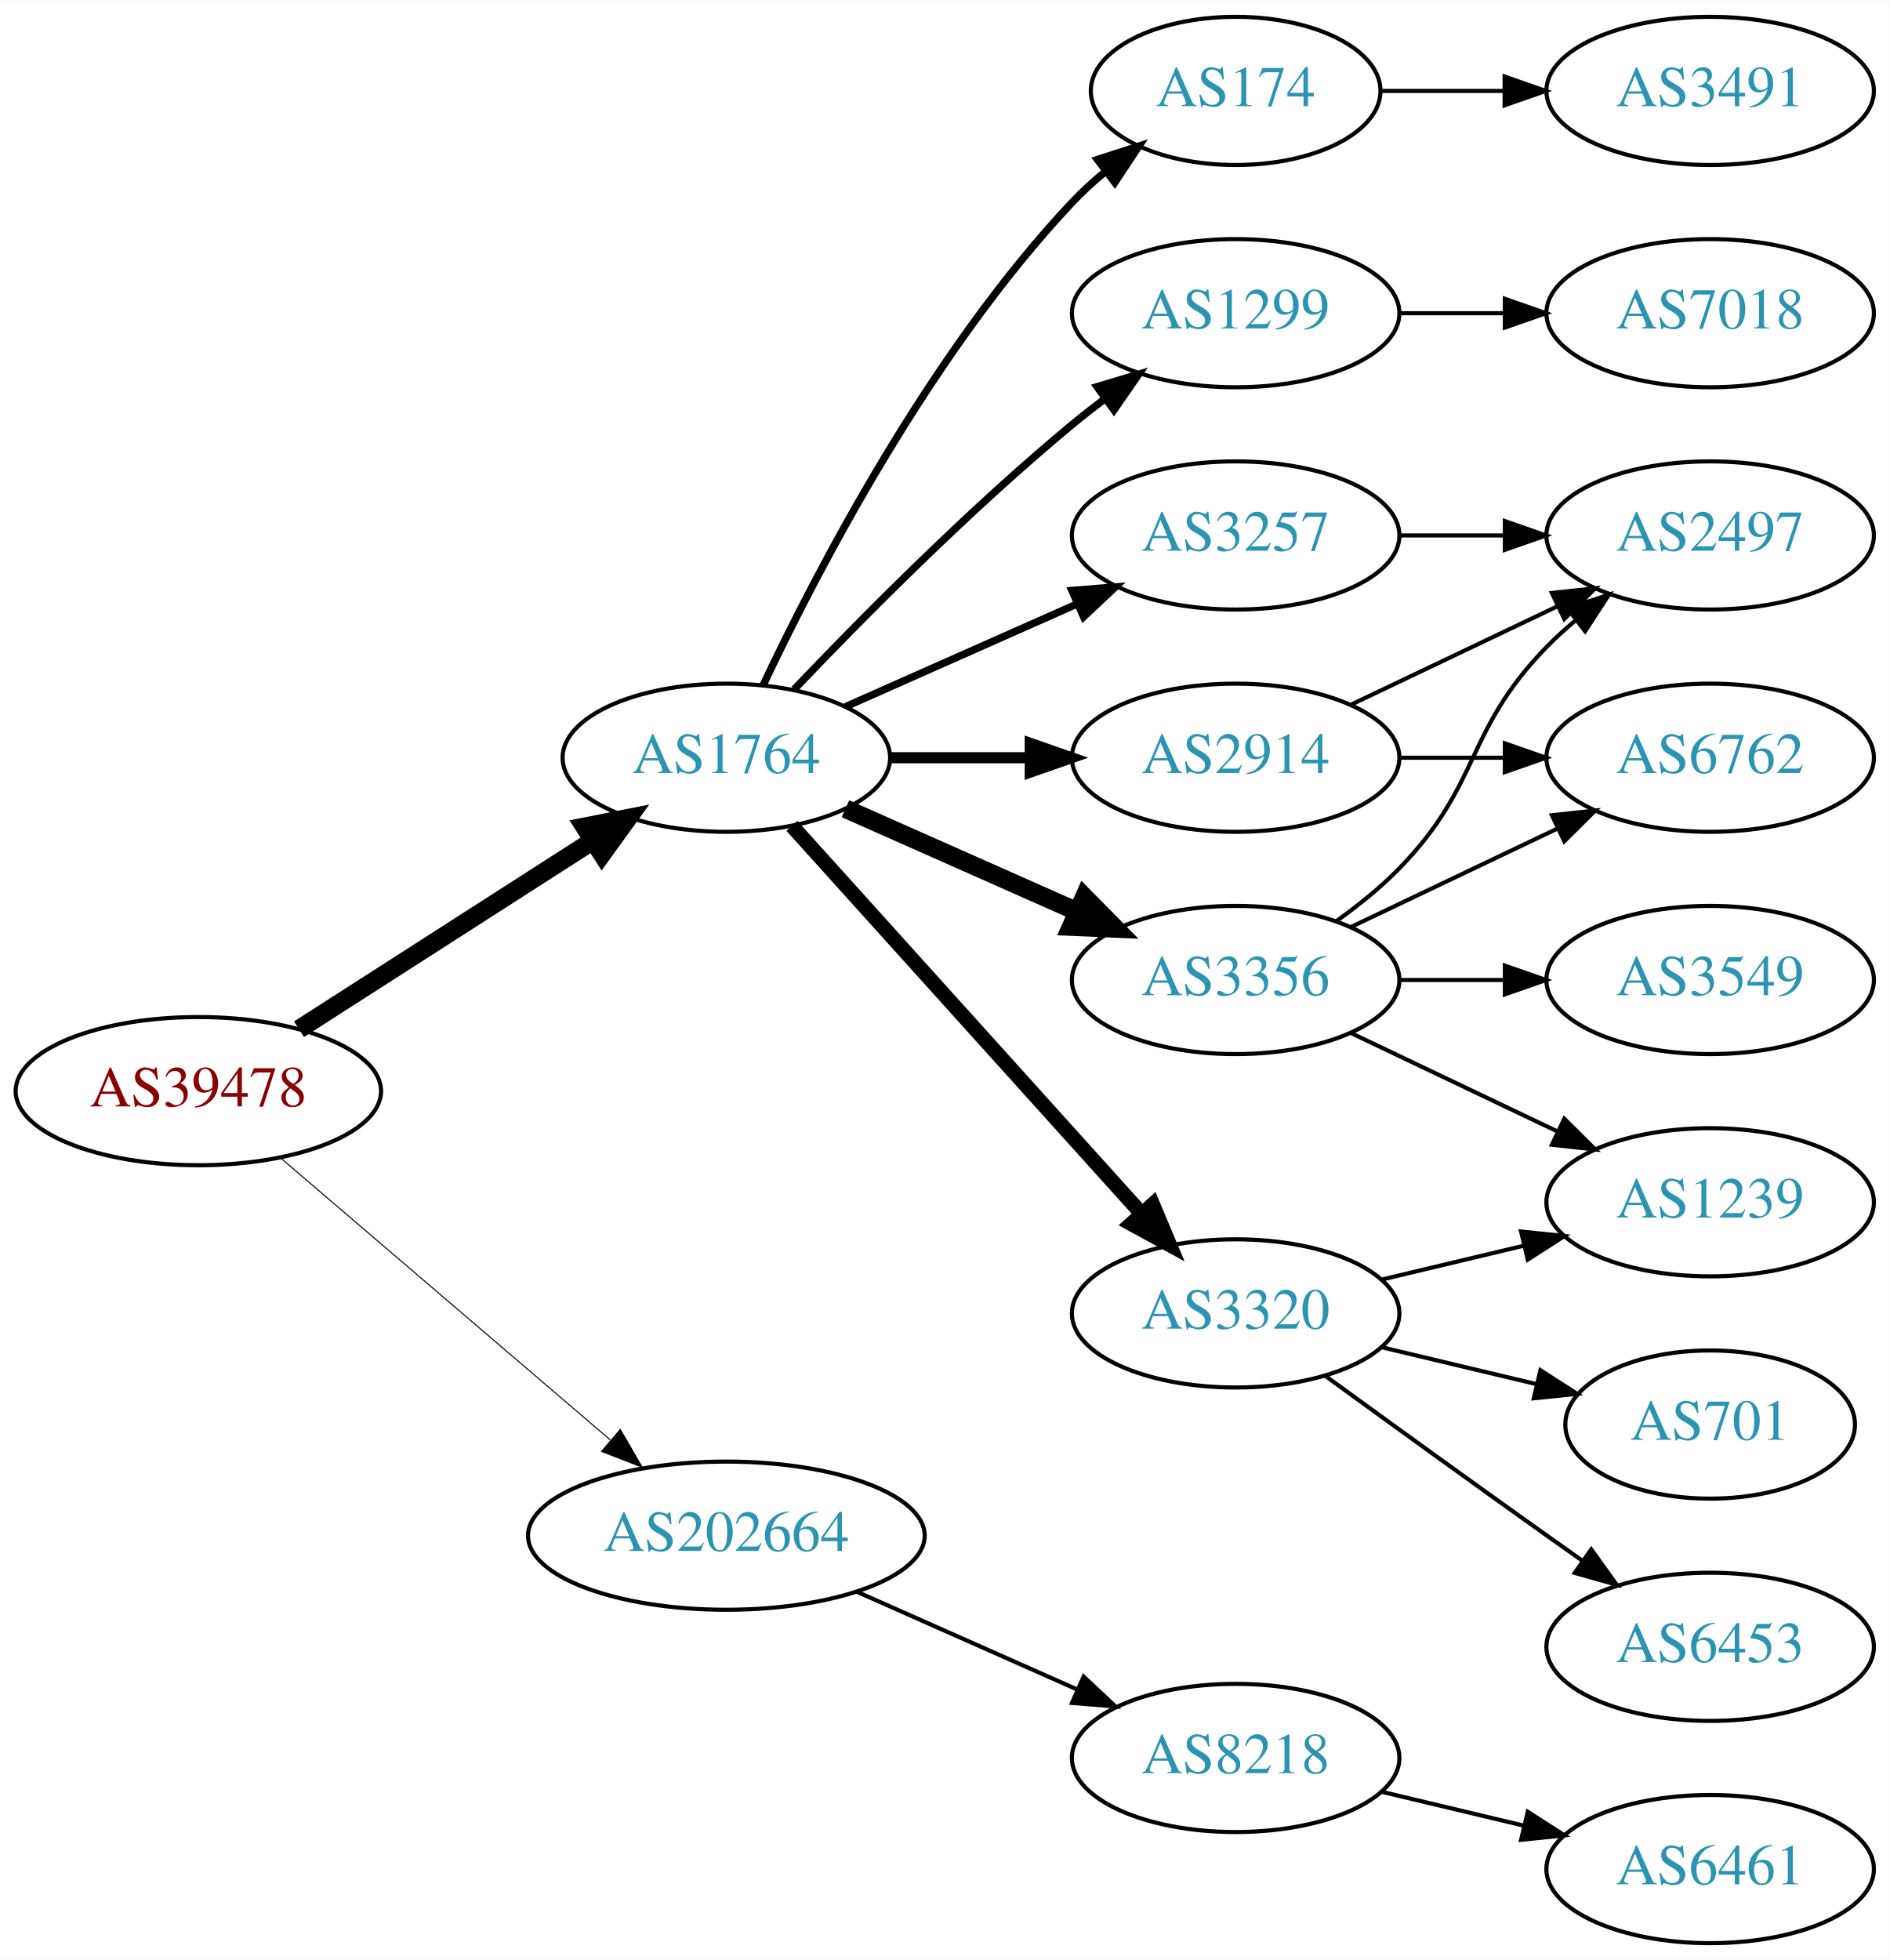
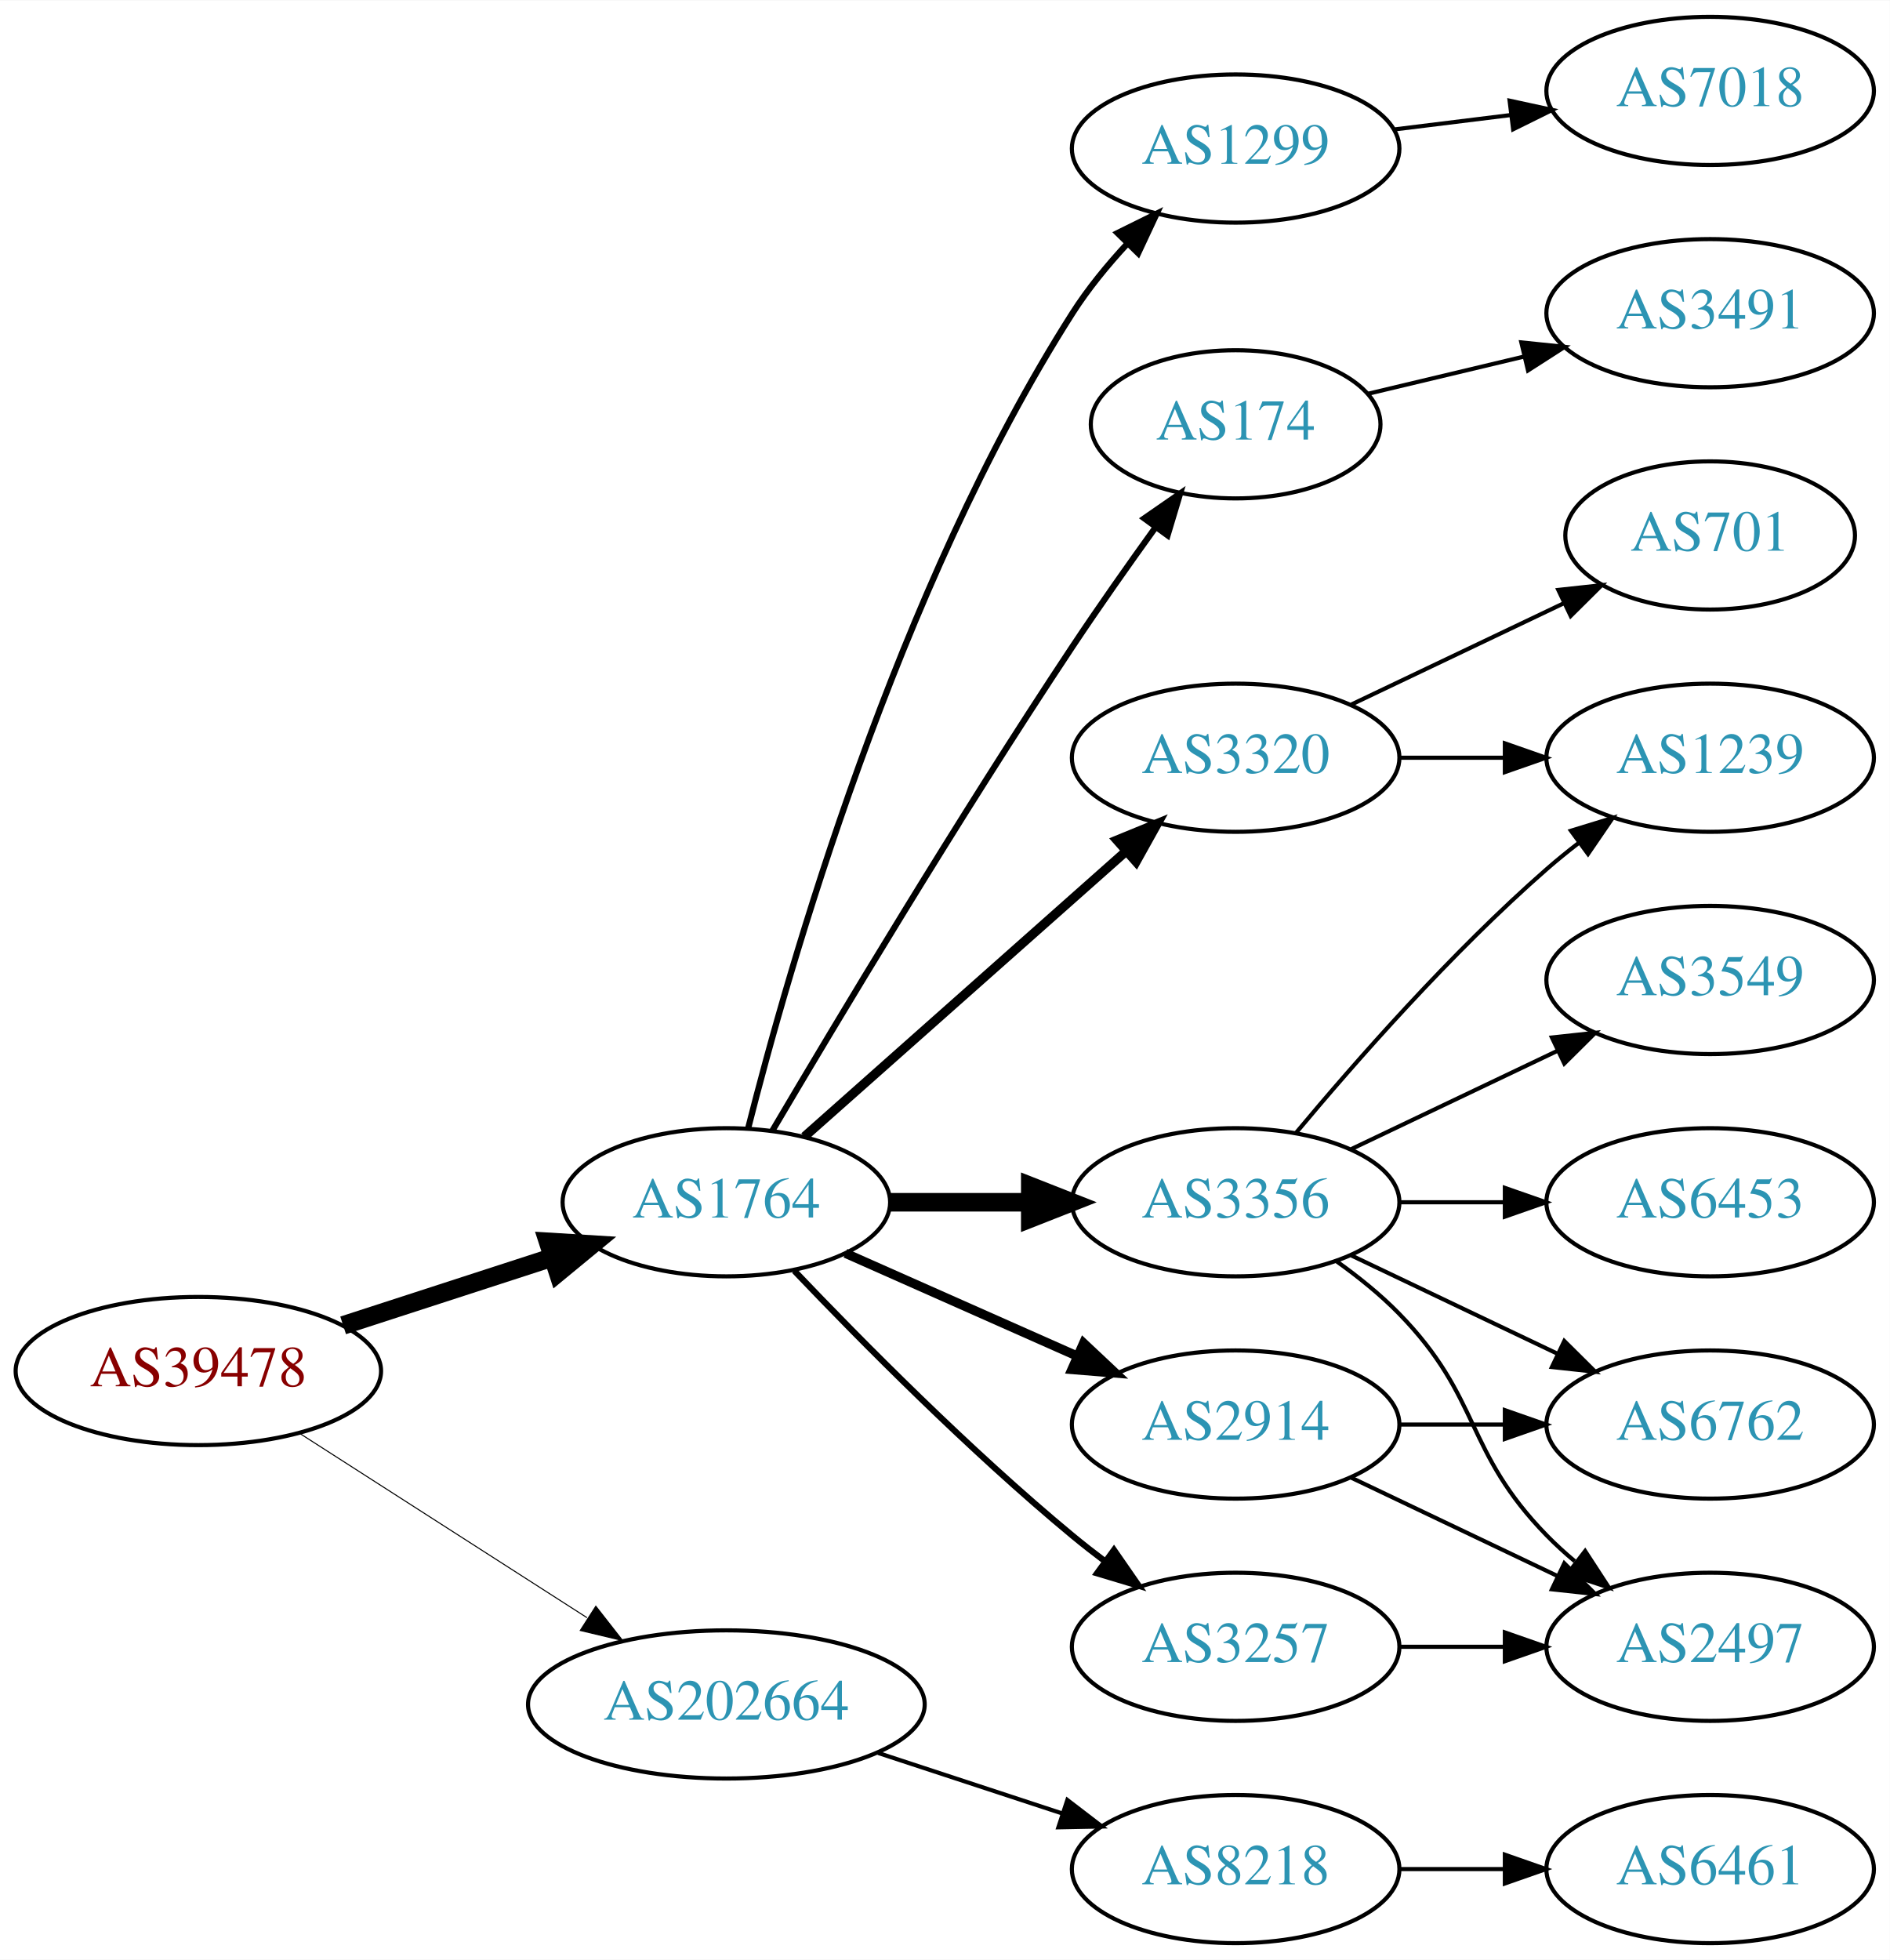
<svg xmlns="http://www.w3.org/2000/svg" xmlns:xlink="http://www.w3.org/1999/xlink" width="459pt" height="476pt" viewBox="0.00 0.00 459.17 476.00">
  <g id="graph0" class="graph" transform="scale(1 1) rotate(0) translate(4 472)">
    <polygon fill="white" stroke="none" points="-4,4 -4,-472 455.17,-472 455.17,4 -4,4" />
    <g id="node1" class="node">
      <g id="a_node1">
        <a xlink:href="/asn/39478" xlink:title="AS39478 ~ ASFINAG [AT]">
-           <ellipse fill="#ffffff" stroke="black" cx="44.196" cy="-207" rx="44.393" ry="18" />
-           <text text-anchor="middle" x="44.196" y="-203.3" font-family="Times,serif" font-size="14.00" fill="#880000">AS39478</text>
+           <ellipse fill="#ffffff" stroke="black" cx="44.196" cy="-139" rx="44.393" ry="18" />
+           <text text-anchor="middle" x="44.196" y="-135.3" font-family="Times,serif" font-size="14.00" fill="#880000">AS39478</text>
        </a>
      </g>
    </g>
    <g id="node2" class="node">
      <g id="a_node2">
        <a xlink:href="/asn/1764" xlink:title="AS1764 ~ NEXTLAYER-AS [AT]">
-           <ellipse fill="#ffffff" stroke="black" cx="172.488" cy="-288" rx="39.794" ry="18" />
-           <text text-anchor="middle" x="172.488" y="-284.3" font-family="Times,serif" font-size="14.00" fill="#2c94b3">AS1764</text>
+           <ellipse fill="#ffffff" stroke="black" cx="172.488" cy="-180" rx="39.794" ry="18" />
+           <text text-anchor="middle" x="172.488" y="-176.3" font-family="Times,serif" font-size="14.00" fill="#2c94b3">AS1764</text>
        </a>
      </g>
    </g>
    <g id="edge1" class="edge">
-       <path fill="none" stroke="black" stroke-width="4.5" d="M68.655,-222.046C88.717,-234.913 117.768,-253.546 139.879,-267.727" />
-       <polygon fill="black" stroke="black" stroke-width="4.5" points="138.038,-271.224 148.581,-273.308 142.289,-264.595 138.038,-271.224" />
+       <path fill="none" stroke="black" stroke-width="4.5" d="M79.373,-150.095C94.98,-155.162 113.602,-161.208 130.006,-166.533" />
+       <polygon fill="black" stroke="black" stroke-width="4.5" points="129.158,-170.398 139.885,-169.74 131.59,-162.907 129.158,-170.398" />
    </g>
    <g id="node3" class="node">
      <g id="a_node3">
        <a xlink:href="/asn/202664" xlink:title="AS202664 ~ AS Jumper GmbH [AT]">
-           <ellipse fill="#ffffff" stroke="black" cx="172.488" cy="-99" rx="48.192" ry="18" />
-           <text text-anchor="middle" x="172.488" y="-95.3" font-family="Times,serif" font-size="14.00" fill="#2c94b3">AS202664</text>
+           <ellipse fill="#ffffff" stroke="black" cx="172.488" cy="-58" rx="48.192" ry="18" />
+           <text text-anchor="middle" x="172.488" y="-54.3" font-family="Times,serif" font-size="14.00" fill="#2c94b3">AS202664</text>
        </a>
      </g>
    </g>
    <g id="edge2" class="edge">
-       <path fill="none" stroke="black" stroke-width="0.25" d="M64.103,-190.831C85.37,-172.645 120.091,-142.953 144.273,-122.273" />
-       <polygon fill="black" stroke="black" stroke-width="0.25" points="146.711,-124.794 152.036,-115.635 142.161,-119.474 146.711,-124.794" />
+       <path fill="none" stroke="black" stroke-width="0.25" d="M68.655,-123.954C88.341,-111.328 116.682,-93.151 138.628,-79.076" />
+       <polygon fill="black" stroke="black" stroke-width="0.25" points="140.767,-81.861 147.295,-73.516 136.988,-75.969 140.767,-81.861" />
    </g>
    <g id="node4" class="node">
      <g id="a_node4">
-         <a xlink:href="/asn/1299" xlink:title="AS1299 ~ Telia Carrier [EU]">
-           <ellipse fill="#ffffff" stroke="black" cx="296.23" cy="-396" rx="39.794" ry="18" />
-           <text text-anchor="middle" x="296.23" y="-392.3" font-family="Times,serif" font-size="14.00" fill="#2c94b3">AS1299</text>
+         <a xlink:href="/asn/3320" xlink:title="AS3320 ~ DTAG [DE]">
+           <ellipse fill="#ffffff" stroke="black" cx="296.23" cy="-288" rx="39.794" ry="18" />
+           <text text-anchor="middle" x="296.23" y="-284.3" font-family="Times,serif" font-size="14.00" fill="#2c94b3">AS3320</text>
        </a>
      </g>
    </g>
    <g id="edge3" class="edge">
-       <path fill="none" stroke="black" stroke-width="1.8" d="M189,-304.643C205.17,-321.616 231.593,-348.323 256.584,-369 259.106,-371.087 261.784,-373.181 264.507,-375.229" />
-       <polygon fill="black" stroke="black" stroke-width="1.8" points="262.553,-378.136 272.7,-381.181 266.667,-372.472 262.553,-378.136" />
+       <path fill="none" stroke="black" stroke-width="2.25" d="M191.451,-195.936C212.131,-214.281 246.254,-244.552 269.69,-265.343" />
+       <polygon fill="black" stroke="black" stroke-width="2.25" points="267.39,-267.981 277.193,-271.999 272.035,-262.744 267.39,-267.981" />
    </g>
    <g id="node5" class="node">
      <g id="a_node5">
        <a xlink:href="/asn/3356" xlink:title="AS3356 ~ Level 3 Parent, LLC [US]">
-           <ellipse fill="#ffffff" stroke="black" cx="296.23" cy="-234" rx="39.794" ry="18" />
-           <text text-anchor="middle" x="296.23" y="-230.3" font-family="Times,serif" font-size="14.00" fill="#2c94b3">AS3356</text>
+           <ellipse fill="#ffffff" stroke="black" cx="296.23" cy="-180" rx="39.794" ry="18" />
+           <text text-anchor="middle" x="296.23" y="-176.3" font-family="Times,serif" font-size="14.00" fill="#2c94b3">AS3356</text>
        </a>
      </g>
    </g>
    <g id="edge4" class="edge">
-       <path fill="none" stroke="black" stroke-width="4.5" d="M201.418,-275.611C218.156,-268.187 239.65,-258.653 257.84,-250.585" />
-       <polygon fill="black" stroke="black" stroke-width="4.5" points="259.464,-254.172 267.008,-246.518 256.271,-246.973 259.464,-254.172" />
+       <path fill="none" stroke="black" stroke-width="4.5" d="M212.343,-180C223.105,-180 234.928,-180 246.189,-180" />
+       <polygon fill="black" stroke="black" stroke-width="4.5" points="246.327,-183.938 256.327,-180 246.327,-176.063 246.327,-183.938" />
    </g>
    <g id="node6" class="node">
      <g id="a_node6">
-         <a xlink:href="/asn/2914" xlink:title="AS2914 ~ NTT America, Inc. [US]">
-           <ellipse fill="#ffffff" stroke="black" cx="296.23" cy="-288" rx="39.794" ry="18" />
-           <text text-anchor="middle" x="296.23" y="-284.3" font-family="Times,serif" font-size="14.00" fill="#2c94b3">AS2914</text>
+         <a xlink:href="/asn/1299" xlink:title="AS1299 ~ Telia Carrier [EU]">
+           <ellipse fill="#ffffff" stroke="black" cx="296.23" cy="-436" rx="39.794" ry="18" />
+           <text text-anchor="middle" x="296.23" y="-432.3" font-family="Times,serif" font-size="14.00" fill="#2c94b3">AS1299</text>
        </a>
      </g>
    </g>
    <g id="edge5" class="edge">
-       <path fill="none" stroke="black" stroke-width="2.7" d="M212.343,-288C223.105,-288 234.928,-288 246.189,-288" />
-       <polygon fill="black" stroke="black" stroke-width="2.7" points="246.327,-291.5 256.327,-288 246.327,-284.5 246.327,-291.5" />
+       <path fill="none" stroke="black" stroke-width="1.5" d="M177.764,-197.909C187.492,-236.394 213.806,-328.925 256.584,-396 260.351,-401.908 265.088,-407.68 269.942,-412.919" />
+       <polygon fill="black" stroke="black" stroke-width="1.5" points="267.541,-415.47 277.038,-420.167 272.543,-410.573 267.541,-415.47" />
    </g>
    <g id="node7" class="node">
      <g id="a_node7">
-         <a xlink:href="/asn/3257" xlink:title="AS3257 ~ GTT [DE]">
-           <ellipse fill="#ffffff" stroke="black" cx="296.23" cy="-342" rx="39.794" ry="18" />
-           <text text-anchor="middle" x="296.23" y="-338.3" font-family="Times,serif" font-size="14.00" fill="#2c94b3">AS3257</text>
+         <a xlink:href="/asn/2914" xlink:title="AS2914 ~ NTT America, Inc. [US]">
+           <ellipse fill="#ffffff" stroke="black" cx="296.23" cy="-126" rx="39.794" ry="18" />
+           <text text-anchor="middle" x="296.23" y="-122.3" font-family="Times,serif" font-size="14.00" fill="#2c94b3">AS2914</text>
        </a>
      </g>
    </g>
    <g id="edge6" class="edge">
-       <path fill="none" stroke="black" stroke-width="1.8" d="M201.418,-300.389C218.156,-307.813 239.65,-317.347 257.84,-325.415" />
-       <polygon fill="black" stroke="black" stroke-width="1.8" points="256.448,-328.627 267.008,-329.482 259.286,-322.228 256.448,-328.627" />
+       <path fill="none" stroke="black" stroke-width="2.25" d="M201.418,-167.611C218.156,-160.187 239.65,-150.653 257.84,-142.585" />
+       <polygon fill="black" stroke="black" stroke-width="2.25" points="259.286,-145.772 267.008,-138.518 256.448,-139.373 259.286,-145.772" />
    </g>
    <g id="node8" class="node">
      <g id="a_node8">
        <a xlink:href="/asn/174" xlink:title="AS174 ~ Cogent Communications [US]">
-           <ellipse fill="#ffffff" stroke="black" cx="296.23" cy="-450" rx="35.194" ry="18" />
-           <text text-anchor="middle" x="296.23" y="-446.3" font-family="Times,serif" font-size="14.00" fill="#2c94b3">AS174</text>
+           <ellipse fill="#ffffff" stroke="black" cx="296.23" cy="-369" rx="35.194" ry="18" />
+           <text text-anchor="middle" x="296.23" y="-365.3" font-family="Times,serif" font-size="14.00" fill="#2c94b3">AS174</text>
        </a>
      </g>
    </g>
    <g id="edge7" class="edge">
-       <path fill="none" stroke="black" stroke-width="1.8" d="M181.473,-305.736C194.409,-333.123 222.019,-386.368 256.584,-423 259.017,-425.578 261.732,-428.057 264.566,-430.396" />
-       <polygon fill="black" stroke="black" stroke-width="1.8" points="262.643,-433.331 272.726,-436.585 266.873,-427.753 262.643,-433.331" />
+       <path fill="none" stroke="black" stroke-width="1.5" d="M183.607,-197.289C198.892,-223.204 229.016,-273.51 256.584,-315 262.966,-324.605 270.261,-334.949 276.781,-343.987" />
+       <polygon fill="black" stroke="black" stroke-width="1.5" points="274.03,-346.155 282.74,-352.187 279.692,-342.04 274.03,-346.155" />
    </g>
    <g id="node9" class="node">
      <g id="a_node9">
-         <a xlink:href="/asn/3320" xlink:title="AS3320 ~ DTAG [DE]">
-           <ellipse fill="#ffffff" stroke="black" cx="296.23" cy="-153" rx="39.794" ry="18" />
-           <text text-anchor="middle" x="296.23" y="-149.3" font-family="Times,serif" font-size="14.00" fill="#2c94b3">AS3320</text>
+         <a xlink:href="/asn/3257" xlink:title="AS3257 ~ GTT [DE]">
+           <ellipse fill="#ffffff" stroke="black" cx="296.23" cy="-72" rx="39.794" ry="18" />
+           <text text-anchor="middle" x="296.23" y="-68.3" font-family="Times,serif" font-size="14.00" fill="#2c94b3">AS3257</text>
        </a>
      </g>
    </g>
    <g id="edge8" class="edge">
-       <path fill="none" stroke="black" stroke-width="3.6" d="M188.416,-271.446C209.682,-247.864 248.835,-204.447 273.372,-177.238" />
-       <polygon fill="black" stroke="black" stroke-width="3.6" points="276.082,-179.459 280.18,-169.689 270.884,-174.771 276.082,-179.459" />
+       <path fill="none" stroke="black" stroke-width="1.5" d="M189,-163.357C205.17,-146.384 231.593,-119.677 256.584,-99 259.106,-96.913 261.784,-94.819 264.507,-92.771" />
+       <polygon fill="black" stroke="black" stroke-width="1.5" points="266.667,-95.528 272.7,-86.819 262.553,-89.864 266.667,-95.528" />
    </g>
    <g id="node18" class="node">
      <g id="a_node18">
        <a xlink:href="/asn/8218" xlink:title="AS8218 ~ legacy Neotelecoms [FR]">
-           <ellipse fill="#ffffff" stroke="black" cx="296.23" cy="-45" rx="39.794" ry="18" />
-           <text text-anchor="middle" x="296.23" y="-41.3" font-family="Times,serif" font-size="14.00" fill="#2c94b3">AS8218</text>
+           <ellipse fill="#ffffff" stroke="black" cx="296.23" cy="-18" rx="39.794" ry="18" />
+           <text text-anchor="middle" x="296.23" y="-14.3" font-family="Times,serif" font-size="14.00" fill="#2c94b3">AS8218</text>
        </a>
      </g>
    </g>
    <g id="edge21" class="edge">
-       <path fill="none" stroke="black" d="M204.209,-85.374C220.493,-78.15 240.63,-69.219 257.819,-61.594" />
-       <polygon fill="black" stroke="black" points="259.301,-64.766 267.023,-57.512 256.462,-58.367 259.301,-64.766" />
-     </g>
-     <g id="node16" class="node">
-       <g id="a_node16">
-         <a xlink:href="/asn/7018" xlink:title="AS7018 ~ AT&amp;T Services, Inc. [US]">
-           <ellipse fill="#ffffff" stroke="black" cx="411.523" cy="-396" rx="39.794" ry="18" />
-           <text text-anchor="middle" x="411.523" y="-392.3" font-family="Times,serif" font-size="14.00" fill="#2c94b3">AS7018</text>
-         </a>
-       </g>
-     </g>
-     <g id="edge18" class="edge">
-       <path fill="none" stroke="black" d="M335.902,-396C344.105,-396 352.869,-396 361.401,-396" />
-       <polygon fill="black" stroke="black" points="361.641,-399.5 371.641,-396 361.641,-392.5 361.641,-399.5" />
+       <path fill="none" stroke="black" d="M209.356,-46.215C223.375,-41.609 239.536,-36.299 254.029,-31.537" />
+       <polygon fill="black" stroke="black" points="255.342,-34.79 263.75,-28.343 253.157,-28.14 255.342,-34.79" />
    </g>
    <g id="node10" class="node">
      <g id="a_node10">
-         <a xlink:href="/asn/2497" xlink:title="AS2497 ~ Internet Initiative Japan Inc. [JP]">
-           <ellipse fill="#ffffff" stroke="black" cx="411.523" cy="-342" rx="39.794" ry="18" />
-           <text text-anchor="middle" x="411.523" y="-338.3" font-family="Times,serif" font-size="14.00" fill="#2c94b3">AS2497</text>
+         <a xlink:href="/asn/701" xlink:title="AS701 ~ UUNET [US]">
+           <ellipse fill="#ffffff" stroke="black" cx="411.523" cy="-342" rx="35.194" ry="18" />
+           <text text-anchor="middle" x="411.523" y="-338.3" font-family="Times,serif" font-size="14.00" fill="#2c94b3">AS701</text>
        </a>
      </g>
    </g>
    <g id="edge9" class="edge">
-       <path fill="none" stroke="black" d="M320.824,-248.389C326.08,-252.148 331.412,-256.437 335.877,-261 356.049,-281.617 351.704,-294.383 371.877,-315 373.969,-317.139 376.253,-319.218 378.63,-321.21" />
-       <polygon fill="black" stroke="black" points="376.873,-324.275 386.929,-327.611 381.148,-318.732 376.873,-324.275" />
+       <path fill="none" stroke="black" d="M324.367,-300.934C339.798,-308.29 359.284,-317.577 375.819,-325.459" />
+       <polygon fill="black" stroke="black" points="374.628,-328.768 385.161,-329.911 377.64,-322.449 374.628,-328.768" />
    </g>
    <g id="node11" class="node">
      <g id="a_node11">
+         <a xlink:href="/asn/1239" xlink:title="AS1239 ~ Sprint [US]">
+           <ellipse fill="#ffffff" stroke="black" cx="411.523" cy="-288" rx="39.794" ry="18" />
+           <text text-anchor="middle" x="411.523" y="-284.3" font-family="Times,serif" font-size="14.00" fill="#2c94b3">AS1239</text>
+         </a>
+       </g>
+     </g>
+     <g id="edge10" class="edge">
+       <path fill="none" stroke="black" d="M335.902,-288C344.105,-288 352.869,-288 361.401,-288" />
+       <polygon fill="black" stroke="black" points="361.641,-291.5 371.641,-288 361.641,-284.5 361.641,-291.5" />
+     </g>
+     <g id="edge12" class="edge">
+       <path fill="none" stroke="black" d="M310.86,-196.817C325.143,-213.929 348.689,-240.745 371.877,-261 374.342,-263.154 376.981,-265.294 379.678,-267.372" />
+       <polygon fill="black" stroke="black" points="377.703,-270.264 387.832,-273.37 381.851,-264.625 377.703,-270.264" />
+     </g>
+     <g id="node12" class="node">
+       <g id="a_node12">
+         <a xlink:href="/asn/2497" xlink:title="AS2497 ~ Internet Initiative Japan Inc. [JP]">
+           <ellipse fill="#ffffff" stroke="black" cx="411.523" cy="-72" rx="39.794" ry="18" />
+           <text text-anchor="middle" x="411.523" y="-68.3" font-family="Times,serif" font-size="14.00" fill="#2c94b3">AS2497</text>
+         </a>
+       </g>
+     </g>
+     <g id="edge11" class="edge">
+       <path fill="none" stroke="black" d="M320.824,-165.611C326.08,-161.852 331.412,-157.563 335.877,-153 356.049,-132.383 351.704,-119.617 371.877,-99 373.969,-96.861 376.253,-94.782 378.63,-92.79" />
+       <polygon fill="black" stroke="black" points="381.148,-95.268 386.929,-86.389 376.873,-89.725 381.148,-95.268" />
+     </g>
+     <g id="node13" class="node">
+       <g id="a_node13">
        <a xlink:href="/asn/3549" xlink:title="AS3549 ~ Level 3 Parent, LLC [US]">
          <ellipse fill="#ffffff" stroke="black" cx="411.523" cy="-234" rx="39.794" ry="18" />
          <text text-anchor="middle" x="411.523" y="-230.3" font-family="Times,serif" font-size="14.00" fill="#2c94b3">AS3549</text>
        </a>
      </g>
    </g>
-     <g id="edge10" class="edge">
-       <path fill="none" stroke="black" d="M335.902,-234C344.105,-234 352.869,-234 361.401,-234" />
-       <polygon fill="black" stroke="black" points="361.641,-237.5 371.641,-234 361.641,-230.5 361.641,-237.5" />
-     </g>
-     <g id="node12" class="node">
-       <g id="a_node12">
-         <a xlink:href="/asn/1239" xlink:title="AS1239 ~ Sprint [US]">
+     <g id="edge13" class="edge">
+       <path fill="none" stroke="black" d="M324.367,-192.934C339.361,-200.081 358.182,-209.052 374.405,-216.785" />
+       <polygon fill="black" stroke="black" points="373.075,-220.028 383.608,-221.171 376.087,-213.709 373.075,-220.028" />
+     </g>
+     <g id="node14" class="node">
+       <g id="a_node14">
+         <a xlink:href="/asn/6453" xlink:title="AS6453 ~ TATA COMMUNICATIONS (AMERICA) INC [US]">
          <ellipse fill="#ffffff" stroke="black" cx="411.523" cy="-180" rx="39.794" ry="18" />
-           <text text-anchor="middle" x="411.523" y="-176.3" font-family="Times,serif" font-size="14.00" fill="#2c94b3">AS1239</text>
-         </a>
-       </g>
-     </g>
-     <g id="edge11" class="edge">
-       <path fill="none" stroke="black" d="M324.367,-221.066C339.361,-213.919 358.182,-204.948 374.405,-197.215" />
-       <polygon fill="black" stroke="black" points="376.087,-200.291 383.608,-192.829 373.075,-193.972 376.087,-200.291" />
-     </g>
-     <g id="node13" class="node">
-       <g id="a_node13">
+           <text text-anchor="middle" x="411.523" y="-176.3" font-family="Times,serif" font-size="14.00" fill="#2c94b3">AS6453</text>
+         </a>
+       </g>
+     </g>
+     <g id="edge14" class="edge">
+       <path fill="none" stroke="black" d="M335.902,-180C344.105,-180 352.869,-180 361.401,-180" />
+       <polygon fill="black" stroke="black" points="361.641,-183.5 371.641,-180 361.641,-176.5 361.641,-183.5" />
+     </g>
+     <g id="node15" class="node">
+       <g id="a_node15">
        <a xlink:href="/asn/6762" xlink:title="AS6762 ~ TELECOM ITALIA SPARKLE S.p.A. [IT]">
-           <ellipse fill="#ffffff" stroke="black" cx="411.523" cy="-288" rx="39.794" ry="18" />
-           <text text-anchor="middle" x="411.523" y="-284.3" font-family="Times,serif" font-size="14.00" fill="#2c94b3">AS6762</text>
-         </a>
-       </g>
-     </g>
-     <g id="edge12" class="edge">
-       <path fill="none" stroke="black" d="M324.367,-246.934C339.361,-254.081 358.182,-263.052 374.405,-270.785" />
-       <polygon fill="black" stroke="black" points="373.075,-274.028 383.608,-275.171 376.087,-267.709 373.075,-274.028" />
-     </g>
-     <g id="edge13" class="edge">
-       <path fill="none" stroke="black" d="M324.367,-300.934C339.361,-308.081 358.182,-317.052 374.405,-324.785" />
-       <polygon fill="black" stroke="black" points="373.075,-328.028 383.608,-329.171 376.087,-321.709 373.075,-328.028" />
-     </g>
-     <g id="edge14" class="edge">
-       <path fill="none" stroke="black" d="M335.902,-288C344.105,-288 352.869,-288 361.401,-288" />
-       <polygon fill="black" stroke="black" points="361.641,-291.5 371.641,-288 361.641,-284.5 361.641,-291.5" />
-     </g>
-     <g id="edge19" class="edge">
-       <path fill="none" stroke="black" d="M335.902,-342C344.105,-342 352.869,-342 361.401,-342" />
-       <polygon fill="black" stroke="black" points="361.641,-345.5 371.641,-342 361.641,-338.5 361.641,-345.5" />
+           <ellipse fill="#ffffff" stroke="black" cx="411.523" cy="-126" rx="39.794" ry="18" />
+           <text text-anchor="middle" x="411.523" y="-122.3" font-family="Times,serif" font-size="14.00" fill="#2c94b3">AS6762</text>
+         </a>
+       </g>
+     </g>
+     <g id="edge15" class="edge">
+       <path fill="none" stroke="black" d="M324.367,-167.066C339.361,-159.919 358.182,-150.948 374.405,-143.215" />
+       <polygon fill="black" stroke="black" points="376.087,-146.291 383.608,-138.829 373.075,-139.972 376.087,-146.291" />
    </g>
    <g id="node17" class="node">
      <g id="a_node17">
+         <a xlink:href="/asn/7018" xlink:title="AS7018 ~ AT&amp;T Services, Inc. [US]">
+           <ellipse fill="#ffffff" stroke="black" cx="411.523" cy="-450" rx="39.794" ry="18" />
+           <text text-anchor="middle" x="411.523" y="-446.3" font-family="Times,serif" font-size="14.00" fill="#2c94b3">AS7018</text>
+         </a>
+       </g>
+     </g>
+     <g id="edge19" class="edge">
+       <path fill="none" stroke="black" d="M334.64,-440.623C343.728,-441.746 353.566,-442.962 363.05,-444.134" />
+       <polygon fill="black" stroke="black" points="362.798,-447.629 373.152,-445.382 363.657,-440.682 362.798,-447.629" />
+     </g>
+     <g id="edge17" class="edge">
+       <path fill="none" stroke="black" d="M324.367,-113.066C339.361,-105.919 358.182,-96.948 374.405,-89.215" />
+       <polygon fill="black" stroke="black" points="376.087,-92.291 383.608,-84.829 373.075,-85.972 376.087,-92.291" />
+     </g>
+     <g id="edge16" class="edge">
+       <path fill="none" stroke="black" d="M335.902,-126C344.105,-126 352.869,-126 361.401,-126" />
+       <polygon fill="black" stroke="black" points="361.641,-129.5 371.641,-126 361.641,-122.5 361.641,-129.5" />
+     </g>
+     <g id="node16" class="node">
+       <g id="a_node16">
        <a xlink:href="/asn/3491" xlink:title="AS3491 ~ PCCW Global, Inc. [US]">
-           <ellipse fill="#ffffff" stroke="black" cx="411.523" cy="-450" rx="39.794" ry="18" />
-           <text text-anchor="middle" x="411.523" y="-446.3" font-family="Times,serif" font-size="14.00" fill="#2c94b3">AS3491</text>
-         </a>
-       </g>
+           <ellipse fill="#ffffff" stroke="black" cx="411.523" cy="-396" rx="39.794" ry="18" />
+           <text text-anchor="middle" x="411.523" y="-392.3" font-family="Times,serif" font-size="14.00" fill="#2c94b3">AS3491</text>
+         </a>
+       </g>
+     </g>
+     <g id="edge18" class="edge">
+       <path fill="none" stroke="black" d="M328.488,-376.449C340.168,-379.233 353.663,-382.449 366.293,-385.459" />
+       <polygon fill="black" stroke="black" points="365.645,-388.903 376.184,-387.816 367.268,-382.093 365.645,-388.903" />
    </g>
    <g id="edge20" class="edge">
-       <path fill="none" stroke="black" d="M331.529,-450C340.906,-450 351.257,-450 361.291,-450" />
-       <polygon fill="black" stroke="black" points="361.58,-453.5 371.58,-450 361.58,-446.5 361.58,-453.5" />
-     </g>
-     <g id="edge15" class="edge">
-       <path fill="none" stroke="black" d="M331.837,-161.248C342.709,-163.838 354.863,-166.735 366.305,-169.462" />
-       <polygon fill="black" stroke="black" points="365.589,-172.889 376.128,-171.803 367.212,-166.08 365.589,-172.889" />
-     </g>
-     <g id="node14" class="node">
-       <g id="a_node14">
-         <a xlink:href="/asn/701" xlink:title="AS701 ~ UUNET [US]">
-           <ellipse fill="#ffffff" stroke="black" cx="411.523" cy="-126" rx="35.194" ry="18" />
-           <text text-anchor="middle" x="411.523" y="-122.3" font-family="Times,serif" font-size="14.00" fill="#2c94b3">AS701</text>
-         </a>
-       </g>
-     </g>
-     <g id="edge16" class="edge">
-       <path fill="none" stroke="black" d="M331.837,-144.752C343.632,-141.942 356.937,-138.771 369.204,-135.847" />
-       <polygon fill="black" stroke="black" points="370.293,-139.186 379.209,-133.463 368.67,-132.376 370.293,-139.186" />
-     </g>
-     <g id="node15" class="node">
-       <g id="a_node15">
-         <a xlink:href="/asn/6453" xlink:title="AS6453 ~ TATA COMMUNICATIONS (AMERICA) INC [US]">
-           <ellipse fill="#ffffff" stroke="black" cx="411.523" cy="-72" rx="39.794" ry="18" />
-           <text text-anchor="middle" x="411.523" y="-68.3" font-family="Times,serif" font-size="14.00" fill="#2c94b3">AS6453</text>
-         </a>
-       </g>
-     </g>
-     <g id="edge17" class="edge">
-       <path fill="none" stroke="black" d="M318.078,-137.778C333.012,-126.909 353.626,-111.975 371.877,-99 374.697,-96.995 377.64,-94.915 380.588,-92.841" />
-       <polygon fill="black" stroke="black" points="382.634,-95.681 388.813,-87.074 378.616,-89.95 382.634,-95.681" />
+       <path fill="none" stroke="black" d="M335.902,-72C344.105,-72 352.869,-72 361.401,-72" />
+       <polygon fill="black" stroke="black" points="361.641,-75.5 371.641,-72 361.641,-68.5 361.641,-75.5" />
    </g>
    <g id="node19" class="node">
      <g id="a_node19">
-         <a xlink:href="/asn/6461" xlink:title="AS6461 ~ ZAYO-6461 [US]">
+         <a xlink:href="/asn/6461" xlink:title="AS6461 ~ Zayo Bandwidth [US]">
          <ellipse fill="#ffffff" stroke="black" cx="411.523" cy="-18" rx="39.794" ry="18" />
          <text text-anchor="middle" x="411.523" y="-14.3" font-family="Times,serif" font-size="14.00" fill="#2c94b3">AS6461</text>
        </a>
      </g>
    </g>
    <g id="edge22" class="edge">
-       <path fill="none" stroke="black" d="M331.837,-36.752C342.709,-34.162 354.863,-31.265 366.305,-28.538" />
-       <polygon fill="black" stroke="black" points="367.212,-31.92 376.128,-26.197 365.589,-25.111 367.212,-31.92" />
+       <path fill="none" stroke="black" d="M335.902,-18C344.105,-18 352.869,-18 361.401,-18" />
+       <polygon fill="black" stroke="black" points="361.641,-21.5 371.641,-18 361.641,-14.5 361.641,-21.5" />
    </g>
  </g>
</svg>
